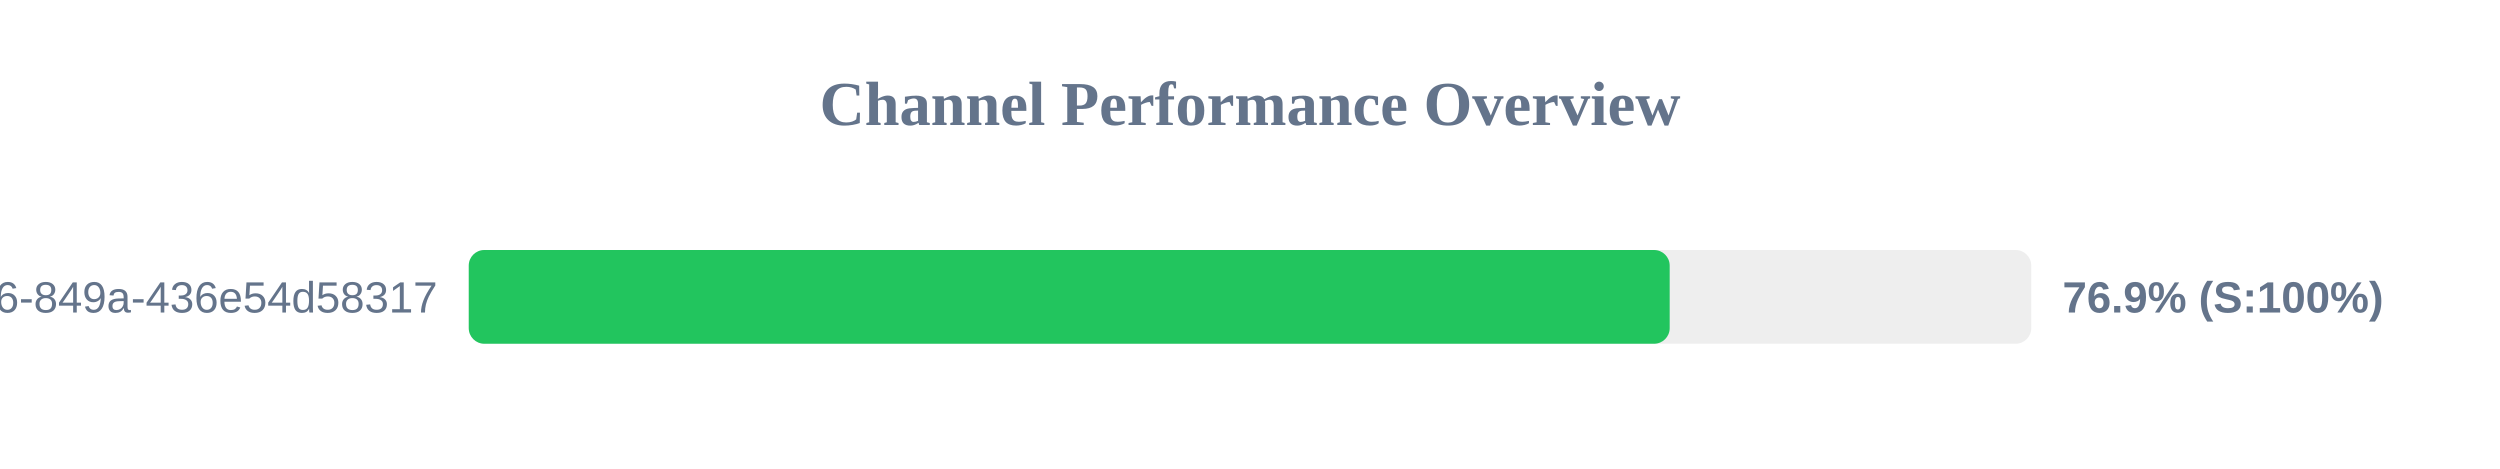
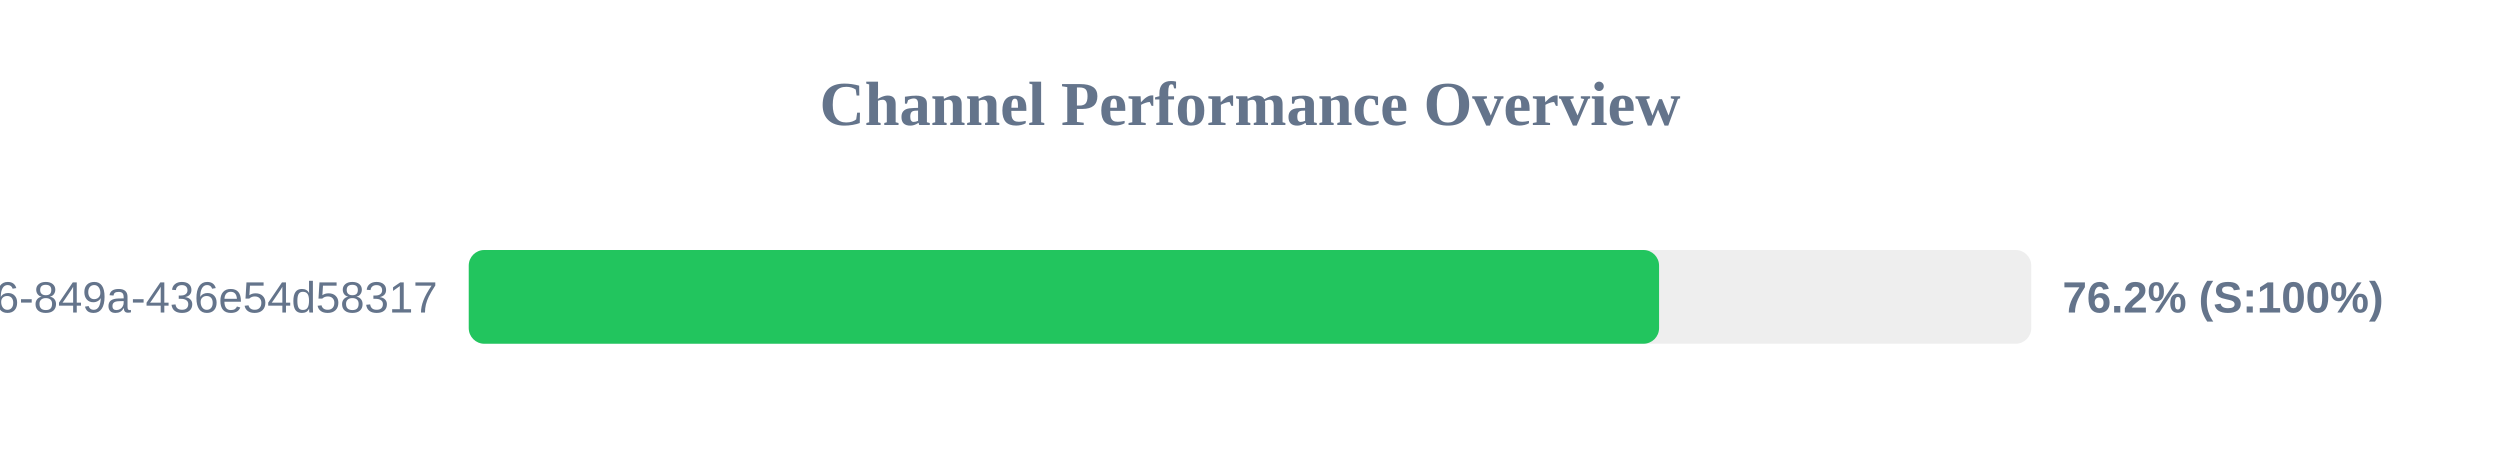
<svg xmlns="http://www.w3.org/2000/svg" width="800" height="150" version="1.1">
  <style>
        .row { font: 14px Arial; fill: #64748b; }
        .score { font: bold 14px Arial; fill: #64748b; }
    </style>
  <text x="400" y="40" text-anchor="middle" font-size="20px" font-weight="bold" fill="#64748b">Channel Performance Overview</text>
  <rect x="150" y="80" width="500" height="30" fill="#eee" rx="5" />
-   <rect x="150" y="80" width="384.3" height="30" fill="#22c55e" rx="5" />
+   <rect x="150" y="80" width="380.9" height="30" fill="#22c55e" rx="5" />
  <text x="140" y="100" text-anchor="end" class="row">?uuid=29fbd51f-03c8-4d76-849a-436e54d58317</text>
-   <text x="660" y="100" text-anchor="start" class="score">76.9% (S:100%)</text>
+   <text x="660" y="100" text-anchor="start" class="score">76.2% (S:100%)</text>
</svg>
